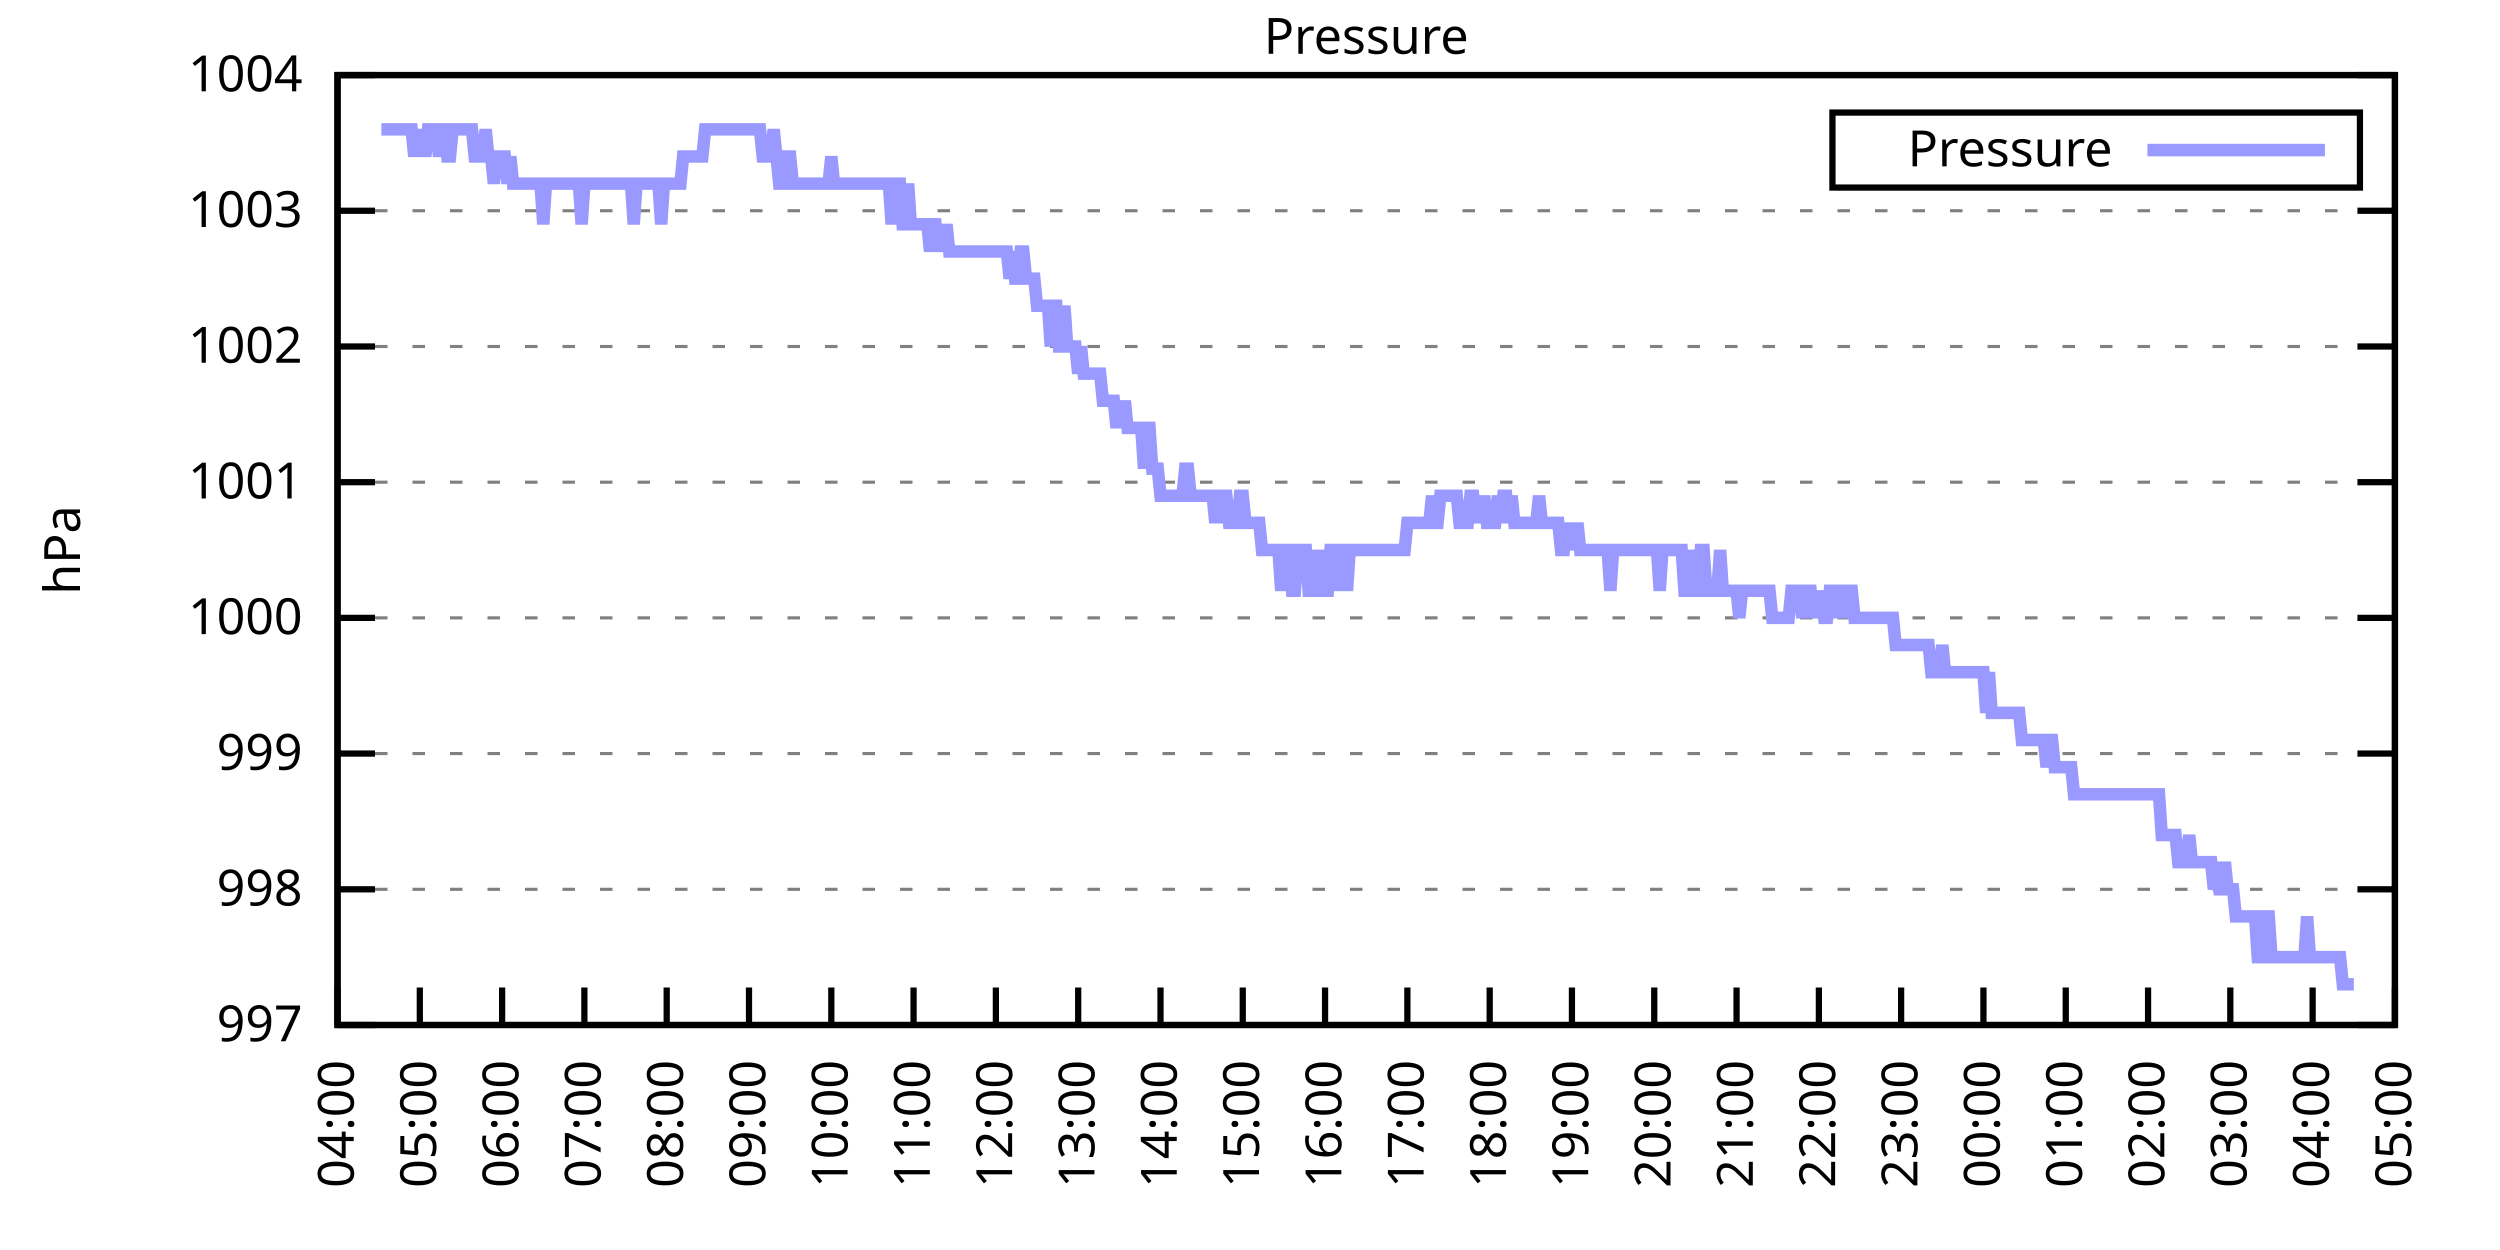
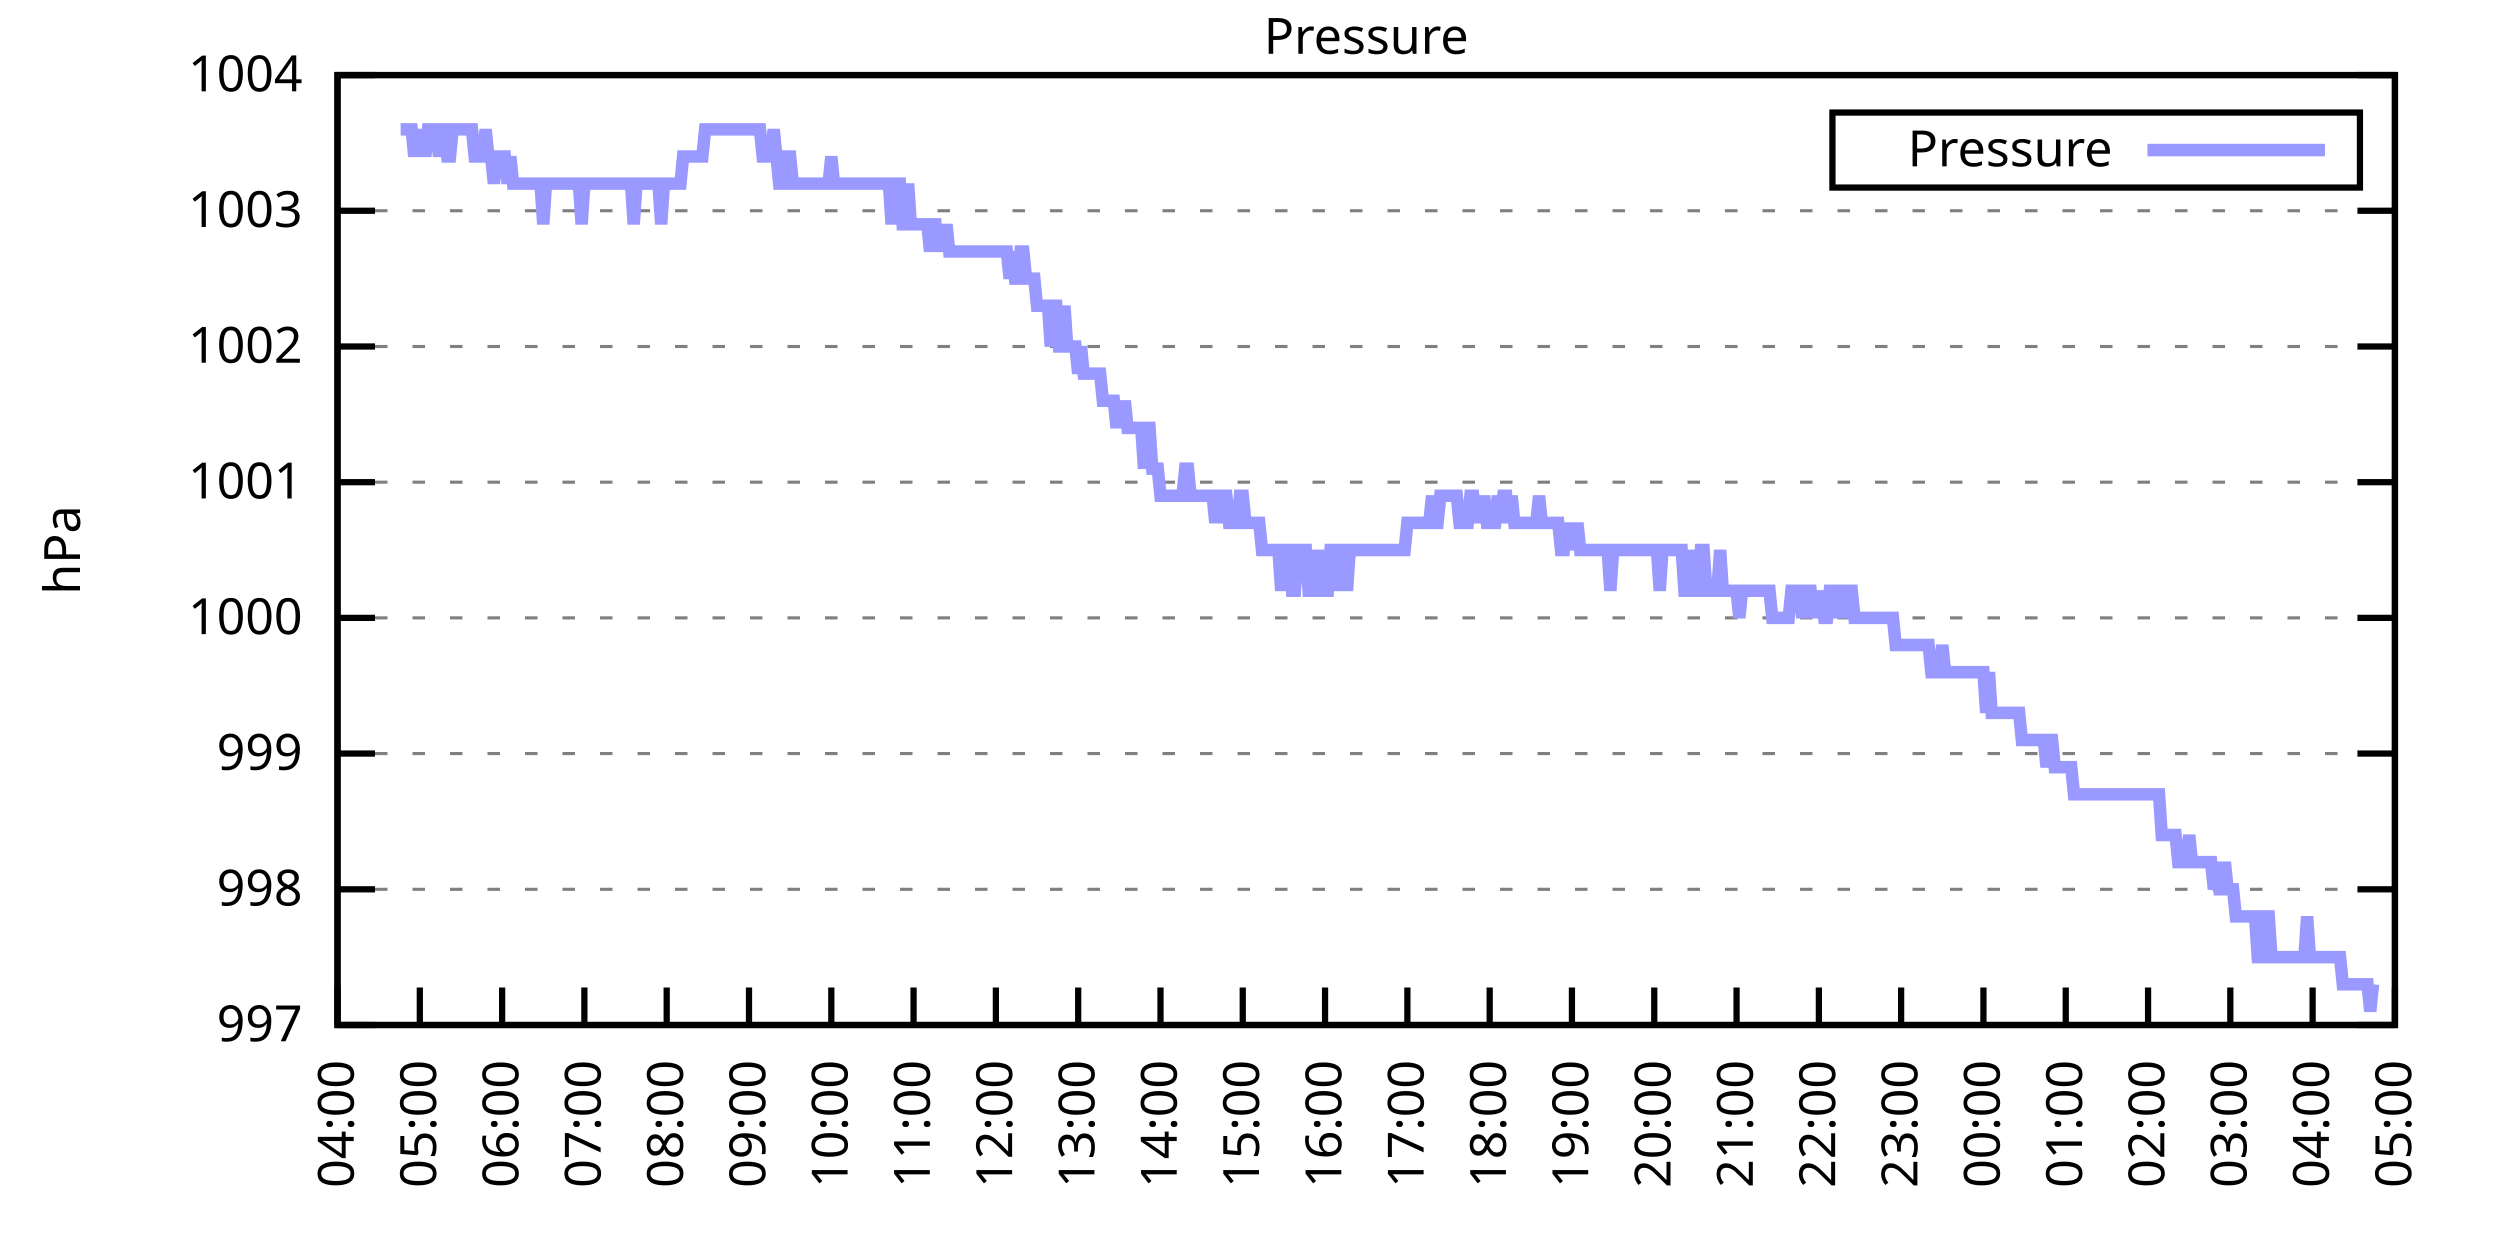
<svg xmlns="http://www.w3.org/2000/svg" xmlns:xlink="http://www.w3.org/1999/xlink" width="400" height="200" viewBox="0 0 400 200">
  <g id="gnuplot_canvas">
    <rect x="0" y="0" width="400" height="200" fill="none" />
    <defs>
      <circle id="gpDot" r="0.5" stroke-width="0.5" stroke="currentColor" />
      <path id="gpPt0" stroke-width="0.333" stroke="currentColor" d="M-1,0 h2 M0,-1 v2" />
      <path id="gpPt1" stroke-width="0.333" stroke="currentColor" d="M-1,-1 L1,1 M1,-1 L-1,1" />
      <path id="gpPt2" stroke-width="0.333" stroke="currentColor" d="M-1,0 L1,0 M0,-1 L0,1 M-1,-1 L1,1 M-1,1 L1,-1" />
      <rect id="gpPt3" stroke-width="0.333" stroke="currentColor" x="-1" y="-1" width="2" height="2" />
      <rect id="gpPt4" stroke-width="0.333" stroke="currentColor" fill="currentColor" x="-1" y="-1" width="2" height="2" />
      <circle id="gpPt5" stroke-width="0.333" stroke="currentColor" cx="0" cy="0" r="1" />
      <use xlink:href="#gpPt5" id="gpPt6" fill="currentColor" stroke="none" />
      <path id="gpPt7" stroke-width="0.333" stroke="currentColor" d="M0,-1.33 L-1.33,0.67 L1.33,0.67 z" />
      <use xlink:href="#gpPt7" id="gpPt8" fill="currentColor" stroke="none" />
      <use xlink:href="#gpPt7" id="gpPt9" stroke="currentColor" transform="rotate(180)" />
      <use xlink:href="#gpPt9" id="gpPt10" fill="currentColor" stroke="none" />
      <use xlink:href="#gpPt3" id="gpPt11" stroke="currentColor" transform="rotate(45)" />
      <use xlink:href="#gpPt11" id="gpPt12" fill="currentColor" stroke="none" />
      <path id="gpPt13" stroke-width="0.333" stroke="currentColor" d="M0,1.330 L1.265,0.411 L0.782,-1.067 L-0.782,-1.076 L-1.265,0.411 z" />
      <use xlink:href="#gpPt13" id="gpPt14" fill="currentColor" stroke="none" />
      <filter id="textbox" filterUnits="objectBoundingBox" x="0" y="0" height="1" width="1">
        <feFlood flood-color="white" flood-opacity="1" result="bgnd" />
        <feComposite in="SourceGraphic" in2="bgnd" operator="atop" />
      </filter>
      <filter id="greybox" filterUnits="objectBoundingBox" x="0" y="0" height="1" width="1">
        <feFlood flood-color="lightgrey" flood-opacity="1" result="grey" />
        <feComposite in="SourceGraphic" in2="grey" operator="atop" />
      </filter>
    </defs>
    <g fill="none" color="white" stroke="currentColor" stroke-width="1.00" stroke-linecap="butt" stroke-linejoin="miter">
</g>
    <g fill="none" color="black" stroke="currentColor" stroke-width="1.00" stroke-linecap="butt" stroke-linejoin="miter">
      <g stroke="none" shape-rendering="crispEdges">
        <polygon fill="rgb(255, 255, 255)" points="54.00,164.00 383.18,164.00 383.18,12.02 54.00,12.02 " />
      </g>
    </g>
    <g fill="none" color="black" stroke="currentColor" stroke-width="1.00" stroke-linecap="butt" stroke-linejoin="miter">
</g>
    <g fill="none" color="black" stroke="black" stroke-width="0.50" stroke-linecap="butt" stroke-linejoin="miter">
</g>
    <g fill="none" color="gray" stroke="currentColor" stroke-width="0.50" stroke-linecap="butt" stroke-linejoin="miter">
      <path stroke="gray" stroke-dasharray="2,4" class="gridline" d="M54.00,164.00 L383.19,164.00  " />
    </g>
    <g fill="none" color="gray" stroke="gray" stroke-width="1.00" stroke-linecap="butt" stroke-linejoin="miter">
</g>
    <g fill="none" color="black" stroke="currentColor" stroke-width="1.00" stroke-linecap="butt" stroke-linejoin="miter">
      <path stroke="black" d="M54.00,164.00 L60.00,164.00 M383.19,164.00 L377.19,164.00  " />
      <g transform="translate(48.40,166.60)" stroke="none" fill="black" font-family="Sans" font-size="8.00" text-anchor="end">
        <text>
          <tspan font-family="Sans"> 997</tspan>
        </text>
      </g>
    </g>
    <g fill="none" color="black" stroke="currentColor" stroke-width="1.00" stroke-linecap="butt" stroke-linejoin="miter">
</g>
    <g fill="none" color="black" stroke="black" stroke-width="0.50" stroke-linecap="butt" stroke-linejoin="miter">
</g>
    <g fill="none" color="gray" stroke="currentColor" stroke-width="0.50" stroke-linecap="butt" stroke-linejoin="miter">
      <path stroke="gray" stroke-dasharray="2,4" class="gridline" d="M54.00,142.29 L383.19,142.29  " />
    </g>
    <g fill="none" color="gray" stroke="gray" stroke-width="1.00" stroke-linecap="butt" stroke-linejoin="miter">
</g>
    <g fill="none" color="black" stroke="currentColor" stroke-width="1.00" stroke-linecap="butt" stroke-linejoin="miter">
      <path stroke="black" d="M54.00,142.29 L60.00,142.29 M383.19,142.29 L377.19,142.29  " />
      <g transform="translate(48.40,144.89)" stroke="none" fill="black" font-family="Sans" font-size="8.00" text-anchor="end">
        <text>
          <tspan font-family="Sans"> 998</tspan>
        </text>
      </g>
    </g>
    <g fill="none" color="black" stroke="currentColor" stroke-width="1.00" stroke-linecap="butt" stroke-linejoin="miter">
</g>
    <g fill="none" color="black" stroke="black" stroke-width="0.50" stroke-linecap="butt" stroke-linejoin="miter">
</g>
    <g fill="none" color="gray" stroke="currentColor" stroke-width="0.50" stroke-linecap="butt" stroke-linejoin="miter">
      <path stroke="gray" stroke-dasharray="2,4" class="gridline" d="M54.00,120.57 L383.19,120.57  " />
    </g>
    <g fill="none" color="gray" stroke="gray" stroke-width="1.00" stroke-linecap="butt" stroke-linejoin="miter">
</g>
    <g fill="none" color="black" stroke="currentColor" stroke-width="1.00" stroke-linecap="butt" stroke-linejoin="miter">
      <path stroke="black" d="M54.00,120.57 L60.00,120.57 M383.19,120.57 L377.19,120.57  " />
      <g transform="translate(48.40,123.17)" stroke="none" fill="black" font-family="Sans" font-size="8.00" text-anchor="end">
        <text>
          <tspan font-family="Sans"> 999</tspan>
        </text>
      </g>
    </g>
    <g fill="none" color="black" stroke="currentColor" stroke-width="1.00" stroke-linecap="butt" stroke-linejoin="miter">
</g>
    <g fill="none" color="black" stroke="black" stroke-width="0.50" stroke-linecap="butt" stroke-linejoin="miter">
</g>
    <g fill="none" color="gray" stroke="currentColor" stroke-width="0.50" stroke-linecap="butt" stroke-linejoin="miter">
      <path stroke="gray" stroke-dasharray="2,4" class="gridline" d="M54.00,98.86 L383.19,98.86  " />
    </g>
    <g fill="none" color="gray" stroke="gray" stroke-width="1.00" stroke-linecap="butt" stroke-linejoin="miter">
</g>
    <g fill="none" color="black" stroke="currentColor" stroke-width="1.00" stroke-linecap="butt" stroke-linejoin="miter">
      <path stroke="black" d="M54.00,98.86 L60.00,98.86 M383.19,98.86 L377.19,98.86  " />
      <g transform="translate(48.40,101.46)" stroke="none" fill="black" font-family="Sans" font-size="8.00" text-anchor="end">
        <text>
          <tspan font-family="Sans"> 1000</tspan>
        </text>
      </g>
    </g>
    <g fill="none" color="black" stroke="currentColor" stroke-width="1.00" stroke-linecap="butt" stroke-linejoin="miter">
</g>
    <g fill="none" color="black" stroke="black" stroke-width="0.50" stroke-linecap="butt" stroke-linejoin="miter">
</g>
    <g fill="none" color="gray" stroke="currentColor" stroke-width="0.50" stroke-linecap="butt" stroke-linejoin="miter">
      <path stroke="gray" stroke-dasharray="2,4" class="gridline" d="M54.00,77.15 L383.19,77.15  " />
    </g>
    <g fill="none" color="gray" stroke="gray" stroke-width="1.00" stroke-linecap="butt" stroke-linejoin="miter">
</g>
    <g fill="none" color="black" stroke="currentColor" stroke-width="1.00" stroke-linecap="butt" stroke-linejoin="miter">
      <path stroke="black" d="M54.00,77.15 L60.00,77.15 M383.19,77.15 L377.19,77.15  " />
      <g transform="translate(48.40,79.75)" stroke="none" fill="black" font-family="Sans" font-size="8.00" text-anchor="end">
        <text>
          <tspan font-family="Sans"> 1001</tspan>
        </text>
      </g>
    </g>
    <g fill="none" color="black" stroke="currentColor" stroke-width="1.00" stroke-linecap="butt" stroke-linejoin="miter">
</g>
    <g fill="none" color="black" stroke="black" stroke-width="0.50" stroke-linecap="butt" stroke-linejoin="miter">
</g>
    <g fill="none" color="gray" stroke="currentColor" stroke-width="0.50" stroke-linecap="butt" stroke-linejoin="miter">
      <path stroke="gray" stroke-dasharray="2,4" class="gridline" d="M54.00,55.44 L383.19,55.44  " />
    </g>
    <g fill="none" color="gray" stroke="gray" stroke-width="1.00" stroke-linecap="butt" stroke-linejoin="miter">
</g>
    <g fill="none" color="black" stroke="currentColor" stroke-width="1.00" stroke-linecap="butt" stroke-linejoin="miter">
      <path stroke="black" d="M54.00,55.44 L60.00,55.44 M383.19,55.44 L377.19,55.44  " />
      <g transform="translate(48.40,58.04)" stroke="none" fill="black" font-family="Sans" font-size="8.00" text-anchor="end">
        <text>
          <tspan font-family="Sans"> 1002</tspan>
        </text>
      </g>
    </g>
    <g fill="none" color="black" stroke="currentColor" stroke-width="1.00" stroke-linecap="butt" stroke-linejoin="miter">
</g>
    <g fill="none" color="black" stroke="black" stroke-width="0.50" stroke-linecap="butt" stroke-linejoin="miter">
</g>
    <g fill="none" color="gray" stroke="currentColor" stroke-width="0.50" stroke-linecap="butt" stroke-linejoin="miter">
      <path stroke="gray" stroke-dasharray="2,4" class="gridline" d="M54.00,33.72 L383.19,33.72  " />
    </g>
    <g fill="none" color="gray" stroke="gray" stroke-width="1.00" stroke-linecap="butt" stroke-linejoin="miter">
</g>
    <g fill="none" color="black" stroke="currentColor" stroke-width="1.00" stroke-linecap="butt" stroke-linejoin="miter">
      <path stroke="black" d="M54.00,33.72 L60.00,33.72 M383.19,33.72 L377.19,33.72  " />
      <g transform="translate(48.40,36.32)" stroke="none" fill="black" font-family="Sans" font-size="8.00" text-anchor="end">
        <text>
          <tspan font-family="Sans"> 1003</tspan>
        </text>
      </g>
    </g>
    <g fill="none" color="black" stroke="currentColor" stroke-width="1.00" stroke-linecap="butt" stroke-linejoin="miter">
</g>
    <g fill="none" color="black" stroke="black" stroke-width="0.50" stroke-linecap="butt" stroke-linejoin="miter">
</g>
    <g fill="none" color="gray" stroke="currentColor" stroke-width="0.50" stroke-linecap="butt" stroke-linejoin="miter">
      <path stroke="gray" stroke-dasharray="2,4" class="gridline" d="M54.00,12.01 L383.19,12.01  " />
    </g>
    <g fill="none" color="gray" stroke="gray" stroke-width="1.00" stroke-linecap="butt" stroke-linejoin="miter">
</g>
    <g fill="none" color="black" stroke="currentColor" stroke-width="1.00" stroke-linecap="butt" stroke-linejoin="miter">
      <path stroke="black" d="M54.00,12.01 L60.00,12.01 M383.19,12.01 L377.19,12.01  " />
      <g transform="translate(48.40,14.61)" stroke="none" fill="black" font-family="Sans" font-size="8.00" text-anchor="end">
        <text>
          <tspan font-family="Sans"> 1004</tspan>
        </text>
      </g>
    </g>
    <g fill="none" color="black" stroke="currentColor" stroke-width="1.00" stroke-linecap="butt" stroke-linejoin="miter">
      <path stroke="black" d="M54.00,164.00 L54.00,158.00  " />
      <g transform="translate(56.60,169.60) rotate(270.00)" stroke="none" fill="black" font-family="Sans" font-size="8.00" text-anchor="end">
        <text>
          <tspan font-family="Sans">04:00</tspan>
        </text>
      </g>
    </g>
    <g fill="none" color="black" stroke="currentColor" stroke-width="1.00" stroke-linecap="butt" stroke-linejoin="miter">
      <path stroke="black" d="M67.17,164.00 L67.17,158.00  " />
      <g transform="translate(69.77,169.60) rotate(270.00)" stroke="none" fill="black" font-family="Sans" font-size="8.00" text-anchor="end">
        <text>
          <tspan font-family="Sans">05:00</tspan>
        </text>
      </g>
    </g>
    <g fill="none" color="black" stroke="currentColor" stroke-width="1.00" stroke-linecap="butt" stroke-linejoin="miter">
      <path stroke="black" d="M80.34,164.00 L80.34,158.00  " />
      <g transform="translate(82.94,169.60) rotate(270.00)" stroke="none" fill="black" font-family="Sans" font-size="8.00" text-anchor="end">
        <text>
          <tspan font-family="Sans">06:00</tspan>
        </text>
      </g>
    </g>
    <g fill="none" color="black" stroke="currentColor" stroke-width="1.00" stroke-linecap="butt" stroke-linejoin="miter">
      <path stroke="black" d="M93.50,164.00 L93.50,158.00  " />
      <g transform="translate(96.10,169.60) rotate(270.00)" stroke="none" fill="black" font-family="Sans" font-size="8.00" text-anchor="end">
        <text>
          <tspan font-family="Sans">07:00</tspan>
        </text>
      </g>
    </g>
    <g fill="none" color="black" stroke="currentColor" stroke-width="1.00" stroke-linecap="butt" stroke-linejoin="miter">
      <path stroke="black" d="M106.67,164.00 L106.67,158.00  " />
      <g transform="translate(109.27,169.60) rotate(270.00)" stroke="none" fill="black" font-family="Sans" font-size="8.00" text-anchor="end">
        <text>
          <tspan font-family="Sans">08:00</tspan>
        </text>
      </g>
    </g>
    <g fill="none" color="black" stroke="currentColor" stroke-width="1.00" stroke-linecap="butt" stroke-linejoin="miter">
      <path stroke="black" d="M119.84,164.00 L119.84,158.00  " />
      <g transform="translate(122.44,169.60) rotate(270.00)" stroke="none" fill="black" font-family="Sans" font-size="8.00" text-anchor="end">
        <text>
          <tspan font-family="Sans">09:00</tspan>
        </text>
      </g>
    </g>
    <g fill="none" color="black" stroke="currentColor" stroke-width="1.00" stroke-linecap="butt" stroke-linejoin="miter">
      <path stroke="black" d="M133.01,164.00 L133.01,158.00  " />
      <g transform="translate(135.61,169.60) rotate(270.00)" stroke="none" fill="black" font-family="Sans" font-size="8.00" text-anchor="end">
        <text>
          <tspan font-family="Sans">10:00</tspan>
        </text>
      </g>
    </g>
    <g fill="none" color="black" stroke="currentColor" stroke-width="1.00" stroke-linecap="butt" stroke-linejoin="miter">
      <path stroke="black" d="M146.17,164.00 L146.17,158.00  " />
      <g transform="translate(148.77,169.60) rotate(270.00)" stroke="none" fill="black" font-family="Sans" font-size="8.00" text-anchor="end">
        <text>
          <tspan font-family="Sans">11:00</tspan>
        </text>
      </g>
    </g>
    <g fill="none" color="black" stroke="currentColor" stroke-width="1.00" stroke-linecap="butt" stroke-linejoin="miter">
      <path stroke="black" d="M159.34,164.00 L159.34,158.00  " />
      <g transform="translate(161.94,169.60) rotate(270.00)" stroke="none" fill="black" font-family="Sans" font-size="8.00" text-anchor="end">
        <text>
          <tspan font-family="Sans">12:00</tspan>
        </text>
      </g>
    </g>
    <g fill="none" color="black" stroke="currentColor" stroke-width="1.00" stroke-linecap="butt" stroke-linejoin="miter">
      <path stroke="black" d="M172.51,164.00 L172.51,158.00  " />
      <g transform="translate(175.11,169.60) rotate(270.00)" stroke="none" fill="black" font-family="Sans" font-size="8.00" text-anchor="end">
        <text>
          <tspan font-family="Sans">13:00</tspan>
        </text>
      </g>
    </g>
    <g fill="none" color="black" stroke="currentColor" stroke-width="1.00" stroke-linecap="butt" stroke-linejoin="miter">
      <path stroke="black" d="M185.68,164.00 L185.68,158.00  " />
      <g transform="translate(188.28,169.60) rotate(270.00)" stroke="none" fill="black" font-family="Sans" font-size="8.00" text-anchor="end">
        <text>
          <tspan font-family="Sans">14:00</tspan>
        </text>
      </g>
    </g>
    <g fill="none" color="black" stroke="currentColor" stroke-width="1.00" stroke-linecap="butt" stroke-linejoin="miter">
      <path stroke="black" d="M198.84,164.00 L198.84,158.00  " />
      <g transform="translate(201.44,169.60) rotate(270.00)" stroke="none" fill="black" font-family="Sans" font-size="8.00" text-anchor="end">
        <text>
          <tspan font-family="Sans">15:00</tspan>
        </text>
      </g>
    </g>
    <g fill="none" color="black" stroke="currentColor" stroke-width="1.00" stroke-linecap="butt" stroke-linejoin="miter">
      <path stroke="black" d="M212.01,164.00 L212.01,158.00  " />
      <g transform="translate(214.61,169.60) rotate(270.00)" stroke="none" fill="black" font-family="Sans" font-size="8.00" text-anchor="end">
        <text>
          <tspan font-family="Sans">16:00</tspan>
        </text>
      </g>
    </g>
    <g fill="none" color="black" stroke="currentColor" stroke-width="1.00" stroke-linecap="butt" stroke-linejoin="miter">
      <path stroke="black" d="M225.18,164.00 L225.18,158.00  " />
      <g transform="translate(227.78,169.60) rotate(270.00)" stroke="none" fill="black" font-family="Sans" font-size="8.00" text-anchor="end">
        <text>
          <tspan font-family="Sans">17:00</tspan>
        </text>
      </g>
    </g>
    <g fill="none" color="black" stroke="currentColor" stroke-width="1.00" stroke-linecap="butt" stroke-linejoin="miter">
      <path stroke="black" d="M238.35,164.00 L238.35,158.00  " />
      <g transform="translate(240.95,169.60) rotate(270.00)" stroke="none" fill="black" font-family="Sans" font-size="8.00" text-anchor="end">
        <text>
          <tspan font-family="Sans">18:00</tspan>
        </text>
      </g>
    </g>
    <g fill="none" color="black" stroke="currentColor" stroke-width="1.00" stroke-linecap="butt" stroke-linejoin="miter">
      <path stroke="black" d="M251.51,164.00 L251.51,158.00  " />
      <g transform="translate(254.11,169.60) rotate(270.00)" stroke="none" fill="black" font-family="Sans" font-size="8.00" text-anchor="end">
        <text>
          <tspan font-family="Sans">19:00</tspan>
        </text>
      </g>
    </g>
    <g fill="none" color="black" stroke="currentColor" stroke-width="1.00" stroke-linecap="butt" stroke-linejoin="miter">
      <path stroke="black" d="M264.68,164.00 L264.68,158.00  " />
      <g transform="translate(267.28,169.60) rotate(270.00)" stroke="none" fill="black" font-family="Sans" font-size="8.00" text-anchor="end">
        <text>
          <tspan font-family="Sans">20:00</tspan>
        </text>
      </g>
    </g>
    <g fill="none" color="black" stroke="currentColor" stroke-width="1.00" stroke-linecap="butt" stroke-linejoin="miter">
      <path stroke="black" d="M277.85,164.00 L277.85,158.00  " />
      <g transform="translate(280.45,169.60) rotate(270.00)" stroke="none" fill="black" font-family="Sans" font-size="8.00" text-anchor="end">
        <text>
          <tspan font-family="Sans">21:00</tspan>
        </text>
      </g>
    </g>
    <g fill="none" color="black" stroke="currentColor" stroke-width="1.00" stroke-linecap="butt" stroke-linejoin="miter">
      <path stroke="black" d="M291.02,164.00 L291.02,158.00  " />
      <g transform="translate(293.62,169.60) rotate(270.00)" stroke="none" fill="black" font-family="Sans" font-size="8.00" text-anchor="end">
        <text>
          <tspan font-family="Sans">22:00</tspan>
        </text>
      </g>
    </g>
    <g fill="none" color="black" stroke="currentColor" stroke-width="1.00" stroke-linecap="butt" stroke-linejoin="miter">
      <path stroke="black" d="M304.18,164.00 L304.18,158.00  " />
      <g transform="translate(306.78,169.60) rotate(270.00)" stroke="none" fill="black" font-family="Sans" font-size="8.00" text-anchor="end">
        <text>
          <tspan font-family="Sans">23:00</tspan>
        </text>
      </g>
    </g>
    <g fill="none" color="black" stroke="currentColor" stroke-width="1.00" stroke-linecap="butt" stroke-linejoin="miter">
      <path stroke="black" d="M317.35,164.00 L317.35,158.00  " />
      <g transform="translate(319.95,169.60) rotate(270.00)" stroke="none" fill="black" font-family="Sans" font-size="8.00" text-anchor="end">
        <text>
          <tspan font-family="Sans">00:00</tspan>
        </text>
      </g>
    </g>
    <g fill="none" color="black" stroke="currentColor" stroke-width="1.00" stroke-linecap="butt" stroke-linejoin="miter">
      <path stroke="black" d="M330.52,164.00 L330.52,158.00  " />
      <g transform="translate(333.12,169.60) rotate(270.00)" stroke="none" fill="black" font-family="Sans" font-size="8.00" text-anchor="end">
        <text>
          <tspan font-family="Sans">01:00</tspan>
        </text>
      </g>
    </g>
    <g fill="none" color="black" stroke="currentColor" stroke-width="1.00" stroke-linecap="butt" stroke-linejoin="miter">
      <path stroke="black" d="M343.69,164.00 L343.69,158.00  " />
      <g transform="translate(346.29,169.60) rotate(270.00)" stroke="none" fill="black" font-family="Sans" font-size="8.00" text-anchor="end">
        <text>
          <tspan font-family="Sans">02:00</tspan>
        </text>
      </g>
    </g>
    <g fill="none" color="black" stroke="currentColor" stroke-width="1.00" stroke-linecap="butt" stroke-linejoin="miter">
      <path stroke="black" d="M356.85,164.00 L356.85,158.00  " />
      <g transform="translate(359.45,169.60) rotate(270.00)" stroke="none" fill="black" font-family="Sans" font-size="8.00" text-anchor="end">
        <text>
          <tspan font-family="Sans">03:00</tspan>
        </text>
      </g>
    </g>
    <g fill="none" color="black" stroke="currentColor" stroke-width="1.00" stroke-linecap="butt" stroke-linejoin="miter">
      <path stroke="black" d="M370.02,164.00 L370.02,158.00  " />
      <g transform="translate(372.62,169.60) rotate(270.00)" stroke="none" fill="black" font-family="Sans" font-size="8.00" text-anchor="end">
        <text>
          <tspan font-family="Sans">04:00</tspan>
        </text>
      </g>
    </g>
    <g fill="none" color="black" stroke="currentColor" stroke-width="1.00" stroke-linecap="butt" stroke-linejoin="miter">
      <path stroke="black" d="M383.19,164.00 L383.19,158.00  " />
      <g transform="translate(385.79,169.60) rotate(270.00)" stroke="none" fill="black" font-family="Sans" font-size="8.00" text-anchor="end">
        <text>
          <tspan font-family="Sans">05:00</tspan>
        </text>
      </g>
    </g>
    <g fill="none" color="black" stroke="currentColor" stroke-width="1.00" stroke-linecap="butt" stroke-linejoin="miter">
</g>
    <g fill="none" color="black" stroke="currentColor" stroke-width="1.00" stroke-linecap="butt" stroke-linejoin="miter">
      <path stroke="black" d="M54.00,12.01 L54.00,164.00 L383.19,164.00 L383.19,12.01 L54.00,12.01 Z  " />
    </g>
    <g fill="none" color="black" stroke="currentColor" stroke-width="1.00" stroke-linecap="butt" stroke-linejoin="miter">
</g>
    <g fill="none" color="black" stroke="currentColor" stroke-width="1.00" stroke-linecap="butt" stroke-linejoin="miter">
      <path stroke="black" d="M293.19,30.01 L293.19,18.01 L377.59,18.01 L377.59,30.01 L293.19,30.01 Z  " />
    </g>
    <g id="Pressure_plot_1">
      <g fill="none" color="white" stroke="black" stroke-width="2.00" stroke-linecap="butt" stroke-linejoin="miter">
</g>
      <g fill="none" color="black" stroke="currentColor" stroke-width="2.00" stroke-linecap="butt" stroke-linejoin="miter">
        <g transform="translate(337.99,26.61)" stroke="none" fill="black" font-family="Sans" font-size="8.00" text-anchor="end">
          <text>
            <tspan font-family="Sans">Pressure</tspan>
          </text>
        </g>
      </g>
      <g fill="none" color="black" stroke="currentColor" stroke-width="2.00" stroke-linecap="butt" stroke-linejoin="miter">
-         <path stroke="rgb(153, 153, 255)" d="M343.59,24.01 L371.99,24.01 M61.02,20.70 L61.46,20.70 L61.90,20.70 L62.34,20.70 L62.78,20.70 L63.22,20.70   L63.66,20.70 L64.10,20.70 L64.53,20.70 L64.97,20.70 L65.41,20.70 L65.85,20.70 L66.29,25.04 L66.73,20.70   L67.17,25.04 L67.61,20.70 L68.05,25.04 L68.48,20.70 L68.92,20.70 L69.36,20.70 L69.80,20.70 L70.24,25.04   L70.68,20.70 L71.12,20.70 L71.56,25.04 L72.00,25.04 L72.43,20.70 L72.87,20.70 L73.31,20.70 L73.75,20.70   L74.19,20.70 L74.63,20.70 L75.07,20.70 L75.51,20.70 L75.95,25.04 L76.38,25.04 L76.82,25.04 L77.26,25.04   L77.70,20.70 L78.14,25.04 L78.58,25.04 L79.02,29.38 L79.46,25.04 L79.90,25.04 L80.34,25.04 L80.77,25.04   L81.21,29.38 L81.65,25.04 L82.09,29.38 L82.53,29.38 L82.97,29.38 L83.41,29.38 L83.85,29.38 L84.29,29.38   L84.72,29.38 L85.16,29.38 L85.60,29.38 L86.04,29.38 L86.48,29.38 L86.92,35.89 L87.36,29.38 L87.80,29.38   L88.24,29.38 L88.67,29.38 L89.11,29.38 L89.55,29.38 L89.99,29.38 L90.43,29.38 L90.87,29.38 L91.31,29.38   L91.75,29.38 L92.19,29.38 L92.62,29.38 L93.06,35.89 L93.50,29.38 L93.94,29.38 L94.38,29.38 L94.82,29.38   L95.26,29.38 L95.70,29.38 L96.14,29.38 L96.58,29.38 L97.01,29.38 L97.45,29.38 L97.89,29.38 L98.33,29.38   L98.77,29.38 L99.21,29.38 L99.65,29.38 L100.09,29.38 L100.53,29.38 L100.96,29.38 L101.40,35.89 L101.84,29.38   L102.28,29.38 L102.72,29.38 L103.16,29.38 L103.60,29.38 L104.04,29.38 L104.48,29.38 L104.91,29.38 L105.35,29.38   L105.79,35.89 L106.23,29.38 L106.67,29.38 L107.11,29.38 L107.55,29.38 L107.99,29.38 L108.43,29.38 L108.87,29.38   L109.30,25.04 L109.74,25.04 L110.18,25.04 L110.62,25.04 L111.06,25.04 L111.50,25.04 L111.94,25.04 L112.38,25.04   L112.82,20.70 L113.25,20.70 L113.69,20.70 L114.13,20.70 L114.57,20.70 L115.01,20.70 L115.45,20.70 L115.89,20.70   L116.33,20.70 L116.77,20.70 L117.20,20.70 L117.64,20.70 L118.08,20.70 L118.52,20.70 L118.96,20.70 L119.40,20.70   L119.84,20.70 L120.28,20.70 L120.72,20.70 L121.15,20.70 L121.59,20.70 L122.03,25.04 L122.47,25.04 L122.91,25.04   L123.35,25.04 L123.79,20.70 L124.23,25.04 L124.67,29.38 L125.11,29.38 L125.54,25.04 L125.98,25.04 L126.42,25.04   L126.86,29.38 L127.30,29.38 L127.74,29.38 L128.18,29.38 L128.62,29.38 L129.06,29.38 L129.49,29.38 L129.93,29.38   L130.37,29.38 L130.81,29.38 L131.25,29.38 L131.69,29.38 L132.13,29.38 L132.57,29.38 L133.01,25.04 L133.44,29.38   L133.88,29.38 L134.32,29.38 L134.76,29.38 L135.20,29.38 L135.64,29.38 L136.08,29.38 L136.52,29.38 L136.96,29.38   L137.39,29.38 L137.83,29.38 L138.27,29.38 L138.71,29.38 L139.15,29.38 L139.59,29.38 L140.03,29.38 L140.47,29.38   L140.91,29.38 L141.35,29.38 L141.78,29.38 L142.22,29.38 L142.66,35.89 L143.10,29.38 L143.54,29.38 L143.98,29.38   L144.42,35.89 L144.86,35.89 L145.30,29.38 L145.73,35.89 L146.17,35.89 L146.61,35.89 L147.05,35.89 L147.49,35.89   L147.93,35.89 L148.37,35.89 L148.81,40.24 L149.25,35.89 L149.68,35.89 L150.12,40.24 L150.56,35.89 L151.00,40.24   L151.44,35.89 L151.88,40.24 L152.32,40.24 L152.76,40.24 L153.20,40.24 L153.63,40.24 L154.07,40.24 L154.51,40.24   L154.95,40.24 L155.39,40.24 L155.83,40.24 L156.27,40.24 L156.71,40.24 L157.15,40.24 L157.59,40.24 L158.02,40.24   L158.46,40.24 L158.90,40.24 L159.34,40.24 L159.78,40.24 L160.22,40.24 L160.66,40.24 L161.10,40.24 L161.54,44.58   L161.97,40.24 L162.41,44.58 L162.85,44.58 L163.29,40.24 L163.73,40.24 L164.17,44.58 L164.61,44.58 L165.05,44.58   L165.49,44.58 L165.92,48.92 L166.36,48.92 L166.80,48.92 L167.24,48.92 L167.68,48.92 L168.12,55.44 L168.56,48.92   L169.00,48.92 L169.44,55.44 L169.87,55.44 L170.31,48.92 L170.75,55.44 L171.19,55.44 L171.63,55.44 L172.07,55.44   L172.51,59.78 L172.95,55.44 L173.39,59.78 L173.83,59.78 L174.26,59.78 L174.70,59.78 L175.14,59.78 L175.58,59.78   L176.02,59.78 L176.46,64.12 L176.90,64.12 L177.34,64.12 L177.78,64.12 L178.21,64.12 L178.65,68.46 L179.09,64.12   L179.53,68.46 L179.97,64.12 L180.41,68.46 L180.85,68.46 L181.29,68.46 L181.73,68.46 L182.16,68.46 L182.60,68.46   L183.04,74.98 L183.48,68.46 L183.92,68.46 L184.36,74.98 L184.80,74.98 L185.24,74.98 L185.68,79.32 L186.11,79.32   L186.55,79.32 L186.99,79.32 L187.43,79.32 L187.87,79.32 L188.31,79.32 L188.75,79.32 L189.19,79.32 L189.63,74.98   L190.07,74.98 L190.50,79.32 L190.94,79.32 L191.38,79.32 L191.82,79.32 L192.26,79.32 L192.70,79.32 L193.14,79.32   L193.58,79.32 L194.02,79.32 L194.45,83.66 L194.89,79.32 L195.33,83.66 L195.77,79.32 L196.21,79.32 L196.65,83.66   L197.09,83.66 L197.53,83.66 L197.97,83.66 L198.40,79.32 L198.84,79.32 L199.28,83.66 L199.72,83.66 L200.16,83.66   L200.60,83.66 L201.04,83.66 L201.48,83.66 L201.92,88.00 L202.35,88.00 L202.79,88.00 L203.23,88.00 L203.67,88.00   L204.11,88.00 L204.55,88.00 L204.99,94.52 L205.43,88.00 L205.87,88.00 L206.31,88.00 L206.74,94.52 L207.18,94.52   L207.62,88.00 L208.06,88.00 L208.50,88.00 L208.94,88.00 L209.38,94.52 L209.82,94.52 L210.26,88.00 L210.69,94.52   L211.13,88.00 L211.57,94.52 L212.01,94.52 L212.45,94.52 L212.89,88.00 L213.33,88.00 L213.77,94.52 L214.21,88.00   L214.64,88.00 L215.08,88.00 L215.52,94.52 L215.96,88.00 L216.40,88.00 L216.84,88.00 L217.28,88.00 L217.72,88.00   L218.16,88.00 L218.60,88.00 L219.03,88.00 L219.47,88.00 L219.91,88.00 L220.35,88.00 L220.79,88.00 L221.23,88.00   L221.67,88.00 L222.11,88.00 L222.55,88.00 L222.98,88.00 L223.42,88.00 L223.86,88.00 L224.30,88.00 L224.74,88.00   L225.18,83.66 L225.62,83.66 L226.06,83.66 L226.50,83.66 L226.93,83.66 L227.37,83.66 L227.81,83.66 L228.25,83.66   L228.69,83.66 L229.13,79.32 L229.57,83.66 L230.01,83.66 L230.45,79.32 L230.88,79.32 L231.32,79.32 L231.76,79.32   L232.20,79.32 L232.64,79.32 L233.08,79.32 L233.52,83.66 L233.96,83.66 L234.40,83.66 L234.84,83.66 L235.27,79.32   L235.71,79.32 L236.15,83.66 L236.59,79.32 L237.03,83.66 L237.47,79.32 L237.91,83.66 L238.35,83.66 L238.79,83.66   L239.22,83.66 L239.66,79.32 L240.10,83.66 L240.54,79.32 L240.98,79.32 L241.42,83.66 L241.86,79.32 L242.30,83.66   L242.74,83.66 L243.17,83.66 L243.61,83.66 L244.05,83.66 L244.49,83.66 L244.93,83.66 L245.37,83.66 L245.81,83.66   L246.25,79.32 L246.69,83.66 L247.12,83.66 L247.56,83.66 L248.00,83.66 L248.44,83.66 L248.88,83.66 L249.32,83.66   L249.76,88.00 L250.20,88.00 L250.64,83.66 L251.08,88.00 L251.51,83.66 L251.95,88.00 L252.39,83.66 L252.83,88.00   L253.27,88.00 L253.71,88.00 L254.15,88.00 L254.59,88.00 L255.03,88.00 L255.46,88.00 L255.90,88.00 L256.34,88.00   L256.78,88.00 L257.22,88.00 L257.66,94.52 L258.10,88.00 L258.54,88.00 L258.98,88.00 L259.41,88.00 L259.85,88.00   L260.29,88.00 L260.73,88.00 L261.17,88.00 L261.61,88.00 L262.05,88.00 L262.49,88.00 L262.93,88.00 L263.36,88.00   L263.80,88.00 L264.24,88.00 L264.68,88.00 L265.12,88.00 L265.56,94.52 L266.00,88.00 L266.44,88.00 L266.88,88.00   L267.32,88.00 L267.75,88.00 L268.19,88.00 L268.63,88.00 L269.07,88.00 L269.51,94.52 L269.95,94.52 L270.39,88.00   L270.83,94.52 L271.27,94.52 L271.70,94.52 L272.14,88.00 L272.58,88.00 L273.02,94.52 L273.46,94.52 L273.90,94.52   L274.34,94.52 L274.78,94.52 L275.22,88.00 L275.65,94.52 L276.09,94.52 L276.53,94.52 L276.97,94.52 L277.41,94.52   L277.85,94.52 L278.29,98.86 L278.73,94.52 L279.17,94.52 L279.60,94.52 L280.04,94.52 L280.48,94.52 L280.92,94.52   L281.36,94.52 L281.80,94.52 L282.24,94.52 L282.68,94.52 L283.12,94.52 L283.56,98.86 L283.99,98.86 L284.43,98.86   L284.87,98.86 L285.31,98.86 L285.75,98.86 L286.19,98.86 L286.63,94.52 L287.07,94.52 L287.51,94.52 L287.94,94.52   L288.38,98.86 L288.82,94.52 L289.26,94.52 L289.70,94.52 L290.14,98.86 L290.58,94.52 L291.02,98.86 L291.46,94.52   L291.89,98.86 L292.33,98.86 L292.77,94.52 L293.21,94.52 L293.65,94.52 L294.09,98.86 L294.53,94.52 L294.97,94.52   L295.41,98.86 L295.84,94.52 L296.28,94.52 L296.72,98.86 L297.16,98.86 L297.60,98.86 L298.04,98.86 L298.48,98.86   L298.92,98.86 L299.36,98.86 L299.80,98.86 L300.23,98.86 L300.67,98.86 L301.11,98.86 L301.55,98.86 L301.99,98.86   L302.43,98.86 L302.87,98.86 L303.31,103.20 L303.75,103.20 L304.18,103.20 L304.62,103.20 L305.06,103.20 L305.50,103.20   L305.94,103.20 L306.38,103.20 L306.82,103.20 L307.26,103.20 L307.70,103.20 L308.13,103.20 L308.57,103.20 L309.01,107.55   L309.45,107.55 L309.89,107.55 L310.33,107.55 L310.77,103.20 L311.21,107.55 L311.65,107.55 L312.08,107.55 L312.52,107.55   L312.96,107.55 L313.40,107.55 L313.84,107.55 L314.28,107.55 L314.72,107.55 L315.16,107.55 L315.60,107.55 L316.04,107.55   L316.47,107.55 L316.91,107.55 L317.35,107.55 L317.79,114.06 L318.23,107.55 L318.67,114.06 L319.11,114.06 L319.55,114.06   L319.99,114.06 L320.42,114.06 L320.86,114.06 L321.30,114.06 L321.74,114.06 L322.18,114.06 L322.62,114.06 L323.06,114.06   L323.50,118.40 L323.94,118.40 L324.37,118.40 L324.81,118.40 L325.25,118.40 L325.69,118.40 L326.13,118.40 L326.57,118.40   L327.01,118.40 L327.45,122.75 L327.89,118.40 L328.33,118.40 L328.76,122.75 L329.20,122.75 L329.64,122.75 L330.08,122.75   L330.52,122.75 L330.96,122.75 L331.40,122.75 L331.84,127.09 L332.28,127.09 L332.71,127.09 L333.15,127.09 L333.59,127.09   L334.03,127.09 L334.47,127.09 L334.91,127.09 L335.35,127.09 L335.79,127.09 L336.23,127.09 L336.66,127.09 L337.10,127.09   L337.54,127.09 L337.98,127.09 L338.42,127.09 L338.86,127.09 L339.30,127.09 L339.74,127.09 L340.18,127.09 L340.61,127.09   L341.05,127.09 L341.49,127.09 L341.93,127.09 L342.37,127.09 L342.81,127.09 L343.25,127.09 L343.69,127.09 L344.13,127.09   L344.57,127.09 L345.00,127.09 L345.44,127.09 L345.88,133.60 L346.32,133.60 L346.76,133.60 L347.20,133.60 L347.64,133.60   L348.08,133.60 L348.52,137.94 L348.95,137.94 L349.39,137.94 L349.83,137.94 L350.27,133.60 L350.71,137.94 L351.15,137.94   L351.59,137.94 L352.03,137.94 L352.47,137.94 L352.90,137.94 L353.34,137.94 L353.78,137.94 L354.22,142.29 L354.66,137.94   L355.10,142.29 L355.54,142.29 L355.98,137.94 L356.42,142.29 L356.85,142.29 L357.29,142.29 L357.73,146.63 L358.17,146.63   L358.61,146.63 L359.05,146.63 L359.49,146.63 L359.93,146.63 L360.37,146.63 L360.81,146.63 L361.24,153.14 L361.68,153.14   L362.12,146.63 L362.56,146.63 L363.00,146.63 L363.44,153.14 L363.88,153.14 L364.32,153.14 L364.76,153.14 L365.19,153.14   L365.63,153.14 L366.07,153.14 L366.51,153.14 L366.95,153.14 L367.39,153.14 L367.83,153.14 L368.27,153.14 L368.71,153.14   L369.14,146.63 L369.58,153.14 L370.02,153.14 L370.46,153.14 L370.90,153.14 L371.34,153.14 L371.78,153.14 L372.22,153.14   L372.66,153.14 L373.09,153.14 L373.53,153.14 L373.97,153.14 L374.41,153.14 L374.85,157.49 L375.29,157.49 L375.73,157.49   L376.17,157.49 L376.61,157.49  " />
+         <path stroke="rgb(153, 153, 255)" d="M343.59,24.01 L371.99,24.01 M64.10,20.70 L64.53,20.70 L64.97,20.70 L65.41,20.70 L65.85,20.70 L66.29,25.04   L66.73,20.70 L67.17,25.04 L67.61,20.70 L68.05,25.04 L68.48,20.70 L68.92,20.70 L69.36,20.70 L69.80,20.70   L70.24,25.04 L70.68,20.70 L71.12,20.70 L71.56,25.04 L72.00,25.04 L72.43,20.70 L72.87,20.70 L73.31,20.70   L73.75,20.70 L74.19,20.70 L74.63,20.70 L75.07,20.70 L75.51,20.70 L75.95,25.04 L76.38,25.04 L76.82,25.04   L77.26,25.04 L77.70,20.70 L78.14,25.04 L78.58,25.04 L79.02,29.38 L79.46,25.04 L79.90,25.04 L80.34,25.04   L80.77,25.04 L81.21,29.38 L81.65,25.04 L82.09,29.38 L82.53,29.38 L82.97,29.38 L83.41,29.38 L83.85,29.38   L84.29,29.38 L84.72,29.38 L85.16,29.38 L85.60,29.38 L86.04,29.38 L86.48,29.38 L86.92,35.89 L87.36,29.38   L87.80,29.38 L88.24,29.38 L88.67,29.38 L89.11,29.38 L89.55,29.38 L89.99,29.38 L90.43,29.38 L90.87,29.38   L91.31,29.38 L91.75,29.38 L92.19,29.38 L92.62,29.38 L93.06,35.89 L93.50,29.38 L93.94,29.38 L94.38,29.38   L94.82,29.38 L95.26,29.38 L95.70,29.38 L96.14,29.38 L96.58,29.38 L97.01,29.38 L97.45,29.38 L97.89,29.38   L98.33,29.38 L98.77,29.38 L99.21,29.38 L99.65,29.38 L100.09,29.38 L100.53,29.38 L100.96,29.38 L101.40,35.89   L101.84,29.38 L102.28,29.38 L102.72,29.38 L103.16,29.38 L103.60,29.38 L104.04,29.38 L104.48,29.38 L104.91,29.38   L105.35,29.38 L105.79,35.89 L106.23,29.38 L106.67,29.38 L107.11,29.38 L107.55,29.38 L107.99,29.38 L108.43,29.38   L108.87,29.38 L109.30,25.04 L109.74,25.04 L110.18,25.04 L110.62,25.04 L111.06,25.04 L111.50,25.04 L111.94,25.04   L112.38,25.04 L112.82,20.70 L113.25,20.70 L113.69,20.70 L114.13,20.70 L114.57,20.70 L115.01,20.70 L115.45,20.70   L115.89,20.70 L116.33,20.70 L116.77,20.70 L117.20,20.70 L117.64,20.70 L118.08,20.70 L118.52,20.70 L118.96,20.70   L119.40,20.70 L119.84,20.70 L120.28,20.70 L120.72,20.70 L121.15,20.70 L121.59,20.70 L122.03,25.04 L122.47,25.04   L122.91,25.04 L123.35,25.04 L123.79,20.70 L124.23,25.04 L124.67,29.38 L125.11,29.38 L125.54,25.04 L125.98,25.04   L126.42,25.04 L126.86,29.38 L127.30,29.38 L127.74,29.38 L128.18,29.38 L128.62,29.38 L129.06,29.38 L129.49,29.38   L129.93,29.38 L130.37,29.38 L130.81,29.38 L131.25,29.38 L131.69,29.38 L132.13,29.38 L132.57,29.38 L133.01,25.04   L133.44,29.38 L133.88,29.38 L134.32,29.38 L134.76,29.38 L135.20,29.38 L135.64,29.38 L136.08,29.38 L136.52,29.38   L136.96,29.38 L137.39,29.38 L137.83,29.38 L138.27,29.38 L138.71,29.38 L139.15,29.38 L139.59,29.38 L140.03,29.38   L140.47,29.38 L140.91,29.38 L141.35,29.38 L141.78,29.38 L142.22,29.38 L142.66,35.89 L143.10,29.38 L143.54,29.38   L143.98,29.38 L144.42,35.89 L144.86,35.89 L145.30,29.38 L145.73,35.89 L146.17,35.89 L146.61,35.89 L147.05,35.89   L147.49,35.89 L147.93,35.89 L148.37,35.89 L148.81,40.24 L149.25,35.89 L149.68,35.89 L150.12,40.24 L150.56,35.89   L151.00,40.24 L151.44,35.89 L151.88,40.24 L152.32,40.24 L152.76,40.24 L153.20,40.24 L153.63,40.24 L154.07,40.24   L154.51,40.24 L154.95,40.24 L155.39,40.24 L155.83,40.24 L156.27,40.24 L156.71,40.24 L157.15,40.24 L157.59,40.24   L158.02,40.24 L158.46,40.24 L158.90,40.24 L159.34,40.24 L159.78,40.24 L160.22,40.24 L160.66,40.24 L161.10,40.24   L161.54,44.58 L161.97,40.24 L162.41,44.58 L162.85,44.58 L163.29,40.24 L163.73,40.24 L164.17,44.58 L164.61,44.58   L165.05,44.58 L165.49,44.58 L165.92,48.92 L166.36,48.92 L166.80,48.92 L167.24,48.92 L167.68,48.92 L168.12,55.44   L168.56,48.92 L169.00,48.92 L169.44,55.44 L169.87,55.44 L170.31,48.92 L170.75,55.44 L171.19,55.44 L171.63,55.44   L172.07,55.44 L172.51,59.78 L172.95,55.44 L173.39,59.78 L173.83,59.78 L174.26,59.78 L174.70,59.78 L175.14,59.78   L175.58,59.78 L176.02,59.78 L176.46,64.12 L176.90,64.12 L177.34,64.12 L177.78,64.12 L178.21,64.12 L178.65,68.46   L179.09,64.12 L179.53,68.46 L179.97,64.12 L180.41,68.46 L180.85,68.46 L181.29,68.46 L181.73,68.46 L182.16,68.46   L182.60,68.46 L183.04,74.98 L183.48,68.46 L183.92,68.46 L184.36,74.98 L184.80,74.98 L185.24,74.98 L185.68,79.32   L186.11,79.32 L186.55,79.32 L186.99,79.32 L187.43,79.32 L187.87,79.32 L188.31,79.32 L188.75,79.32 L189.19,79.32   L189.63,74.98 L190.07,74.98 L190.50,79.32 L190.94,79.32 L191.38,79.32 L191.82,79.32 L192.26,79.32 L192.70,79.32   L193.14,79.32 L193.58,79.32 L194.02,79.32 L194.45,83.66 L194.89,79.32 L195.33,83.66 L195.77,79.32 L196.21,79.32   L196.65,83.66 L197.09,83.66 L197.53,83.66 L197.97,83.66 L198.40,79.32 L198.84,79.32 L199.28,83.66 L199.72,83.66   L200.16,83.66 L200.60,83.66 L201.04,83.66 L201.48,83.66 L201.92,88.00 L202.35,88.00 L202.79,88.00 L203.23,88.00   L203.67,88.00 L204.11,88.00 L204.55,88.00 L204.99,94.52 L205.43,88.00 L205.87,88.00 L206.31,88.00 L206.74,94.52   L207.18,94.52 L207.62,88.00 L208.06,88.00 L208.50,88.00 L208.94,88.00 L209.38,94.52 L209.82,94.52 L210.26,88.00   L210.69,94.52 L211.13,88.00 L211.57,94.52 L212.01,94.52 L212.45,94.52 L212.89,88.00 L213.33,88.00 L213.77,94.52   L214.21,88.00 L214.64,88.00 L215.08,88.00 L215.52,94.52 L215.96,88.00 L216.40,88.00 L216.84,88.00 L217.28,88.00   L217.72,88.00 L218.16,88.00 L218.60,88.00 L219.03,88.00 L219.47,88.00 L219.91,88.00 L220.35,88.00 L220.79,88.00   L221.23,88.00 L221.67,88.00 L222.11,88.00 L222.55,88.00 L222.98,88.00 L223.42,88.00 L223.86,88.00 L224.30,88.00   L224.74,88.00 L225.18,83.66 L225.62,83.66 L226.06,83.66 L226.50,83.66 L226.93,83.66 L227.37,83.66 L227.81,83.66   L228.25,83.66 L228.69,83.66 L229.13,79.32 L229.57,83.66 L230.01,83.66 L230.45,79.32 L230.88,79.32 L231.32,79.32   L231.76,79.32 L232.20,79.32 L232.64,79.32 L233.08,79.32 L233.52,83.66 L233.96,83.66 L234.40,83.66 L234.84,83.66   L235.27,79.32 L235.71,79.32 L236.15,83.66 L236.59,79.32 L237.03,83.66 L237.47,79.32 L237.91,83.66 L238.35,83.66   L238.79,83.66 L239.22,83.66 L239.66,79.32 L240.10,83.66 L240.54,79.32 L240.98,79.32 L241.42,83.66 L241.86,79.32   L242.30,83.66 L242.74,83.66 L243.17,83.66 L243.61,83.66 L244.05,83.66 L244.49,83.66 L244.93,83.66 L245.37,83.66   L245.81,83.66 L246.25,79.32 L246.69,83.66 L247.12,83.66 L247.56,83.66 L248.00,83.66 L248.44,83.66 L248.88,83.66   L249.32,83.66 L249.76,88.00 L250.20,88.00 L250.64,83.66 L251.08,88.00 L251.51,83.66 L251.95,88.00 L252.39,83.66   L252.83,88.00 L253.27,88.00 L253.71,88.00 L254.15,88.00 L254.59,88.00 L255.03,88.00 L255.46,88.00 L255.90,88.00   L256.34,88.00 L256.78,88.00 L257.22,88.00 L257.66,94.52 L258.10,88.00 L258.54,88.00 L258.98,88.00 L259.41,88.00   L259.85,88.00 L260.29,88.00 L260.73,88.00 L261.17,88.00 L261.61,88.00 L262.05,88.00 L262.49,88.00 L262.93,88.00   L263.36,88.00 L263.80,88.00 L264.24,88.00 L264.68,88.00 L265.12,88.00 L265.56,94.52 L266.00,88.00 L266.44,88.00   L266.88,88.00 L267.32,88.00 L267.75,88.00 L268.19,88.00 L268.63,88.00 L269.07,88.00 L269.51,94.52 L269.95,94.52   L270.39,88.00 L270.83,94.52 L271.27,94.52 L271.70,94.52 L272.14,88.00 L272.58,88.00 L273.02,94.52 L273.46,94.52   L273.90,94.52 L274.34,94.52 L274.78,94.52 L275.22,88.00 L275.65,94.52 L276.09,94.52 L276.53,94.52 L276.97,94.52   L277.41,94.52 L277.85,94.52 L278.29,98.86 L278.73,94.52 L279.17,94.52 L279.60,94.52 L280.04,94.52 L280.48,94.52   L280.92,94.52 L281.36,94.52 L281.80,94.52 L282.24,94.52 L282.68,94.52 L283.12,94.52 L283.56,98.86 L283.99,98.86   L284.43,98.86 L284.87,98.86 L285.31,98.86 L285.75,98.86 L286.19,98.86 L286.63,94.52 L287.07,94.52 L287.51,94.52   L287.94,94.52 L288.38,98.86 L288.82,94.52 L289.26,94.52 L289.70,94.52 L290.14,98.86 L290.58,94.52 L291.02,98.86   L291.46,94.52 L291.89,98.86 L292.33,98.86 L292.77,94.52 L293.21,94.52 L293.65,94.52 L294.09,98.86 L294.53,94.52   L294.97,94.52 L295.41,98.86 L295.84,94.52 L296.28,94.52 L296.72,98.86 L297.16,98.86 L297.60,98.86 L298.04,98.86   L298.48,98.86 L298.92,98.86 L299.36,98.86 L299.80,98.86 L300.23,98.86 L300.67,98.86 L301.11,98.86 L301.55,98.86   L301.99,98.86 L302.43,98.86 L302.87,98.86 L303.31,103.20 L303.75,103.20 L304.18,103.20 L304.62,103.20 L305.06,103.20   L305.50,103.20 L305.94,103.20 L306.38,103.20 L306.82,103.20 L307.26,103.20 L307.70,103.20 L308.13,103.20 L308.57,103.20   L309.01,107.55 L309.45,107.55 L309.89,107.55 L310.33,107.55 L310.77,103.20 L311.21,107.55 L311.65,107.55 L312.08,107.55   L312.52,107.55 L312.96,107.55 L313.40,107.55 L313.84,107.55 L314.28,107.55 L314.72,107.55 L315.16,107.55 L315.60,107.55   L316.04,107.55 L316.47,107.55 L316.91,107.55 L317.35,107.55 L317.79,114.06 L318.23,107.55 L318.67,114.06 L319.11,114.06   L319.55,114.06 L319.99,114.06 L320.42,114.06 L320.86,114.06 L321.30,114.06 L321.74,114.06 L322.18,114.06 L322.62,114.06   L323.06,114.06 L323.50,118.40 L323.94,118.40 L324.37,118.40 L324.81,118.40 L325.25,118.40 L325.69,118.40 L326.13,118.40   L326.57,118.40 L327.01,118.40 L327.45,122.75 L327.89,118.40 L328.33,118.40 L328.76,122.75 L329.20,122.75 L329.64,122.75   L330.08,122.75 L330.52,122.75 L330.96,122.75 L331.40,122.75 L331.84,127.09 L332.28,127.09 L332.71,127.09 L333.15,127.09   L333.59,127.09 L334.03,127.09 L334.47,127.09 L334.91,127.09 L335.35,127.09 L335.79,127.09 L336.23,127.09 L336.66,127.09   L337.10,127.09 L337.54,127.09 L337.98,127.09 L338.42,127.09 L338.86,127.09 L339.30,127.09 L339.74,127.09 L340.18,127.09   L340.61,127.09 L341.05,127.09 L341.49,127.09 L341.93,127.09 L342.37,127.09 L342.81,127.09 L343.25,127.09 L343.69,127.09   L344.13,127.09 L344.57,127.09 L345.00,127.09 L345.44,127.09 L345.88,133.60 L346.32,133.60 L346.76,133.60 L347.20,133.60   L347.64,133.60 L348.08,133.60 L348.52,137.94 L348.95,137.94 L349.39,137.94 L349.83,137.94 L350.27,133.60 L350.71,137.94   L351.15,137.94 L351.59,137.94 L352.03,137.94 L352.47,137.94 L352.90,137.94 L353.34,137.94 L353.78,137.94 L354.22,142.29   L354.66,137.94 L355.10,142.29 L355.54,142.29 L355.98,137.94 L356.42,142.29 L356.85,142.29 L357.29,142.29 L357.73,146.63   L358.17,146.63 L358.61,146.63 L359.05,146.63 L359.49,146.63 L359.93,146.63 L360.37,146.63 L360.81,146.63 L361.24,153.14   L361.68,153.14 L362.12,146.63 L362.56,146.63 L363.00,146.63 L363.44,153.14 L363.88,153.14 L364.32,153.14 L364.76,153.14   L365.19,153.14 L365.63,153.14 L366.07,153.14 L366.51,153.14 L366.95,153.14 L367.39,153.14 L367.83,153.14 L368.27,153.14   L368.71,153.14 L369.14,146.63 L369.58,153.14 L370.02,153.14 L370.46,153.14 L370.90,153.14 L371.34,153.14 L371.78,153.14   L372.22,153.14 L372.66,153.14 L373.09,153.14 L373.53,153.14 L373.97,153.14 L374.41,153.14 L374.85,157.49 L375.29,157.49   L375.73,157.49 L376.17,157.49 L376.61,157.49 L377.05,157.49 L377.48,157.49 L377.92,157.49 L378.36,157.49 L378.80,157.49   L379.24,161.83 L379.68,157.49  " />
      </g>
    </g>
    <g fill="none" color="black" stroke="currentColor" stroke-width="2.00" stroke-linecap="butt" stroke-linejoin="miter">
</g>
    <g fill="none" color="black" stroke="black" stroke-width="1.00" stroke-linecap="butt" stroke-linejoin="miter">
</g>
    <g fill="none" color="black" stroke="currentColor" stroke-width="1.00" stroke-linecap="butt" stroke-linejoin="miter">
      <path stroke="black" d="M54.00,12.01 L54.00,164.00 L383.19,164.00 L383.19,12.01 L54.00,12.01 Z  " />
      <g transform="translate(12.80,88.01) rotate(270.00)" stroke="none" fill="black" font-family="Sans" font-size="8.00" text-anchor="middle">
        <text>
          <tspan font-family="Sans">hPa</tspan>
        </text>
      </g>
    </g>
    <g fill="none" color="black" stroke="currentColor" stroke-width="1.00" stroke-linecap="butt" stroke-linejoin="miter">
</g>
    <g fill="none" color="black" stroke="currentColor" stroke-width="1.00" stroke-linecap="butt" stroke-linejoin="miter">
      <g transform="translate(218.59,8.61)" stroke="none" fill="black" font-family="Sans" font-size="8.00" text-anchor="middle">
        <text>
          <tspan font-family="Sans">Pressure</tspan>
        </text>
      </g>
    </g>
    <g fill="none" color="black" stroke="currentColor" stroke-width="1.00" stroke-linecap="butt" stroke-linejoin="miter">
</g>
  </g>
</svg>
